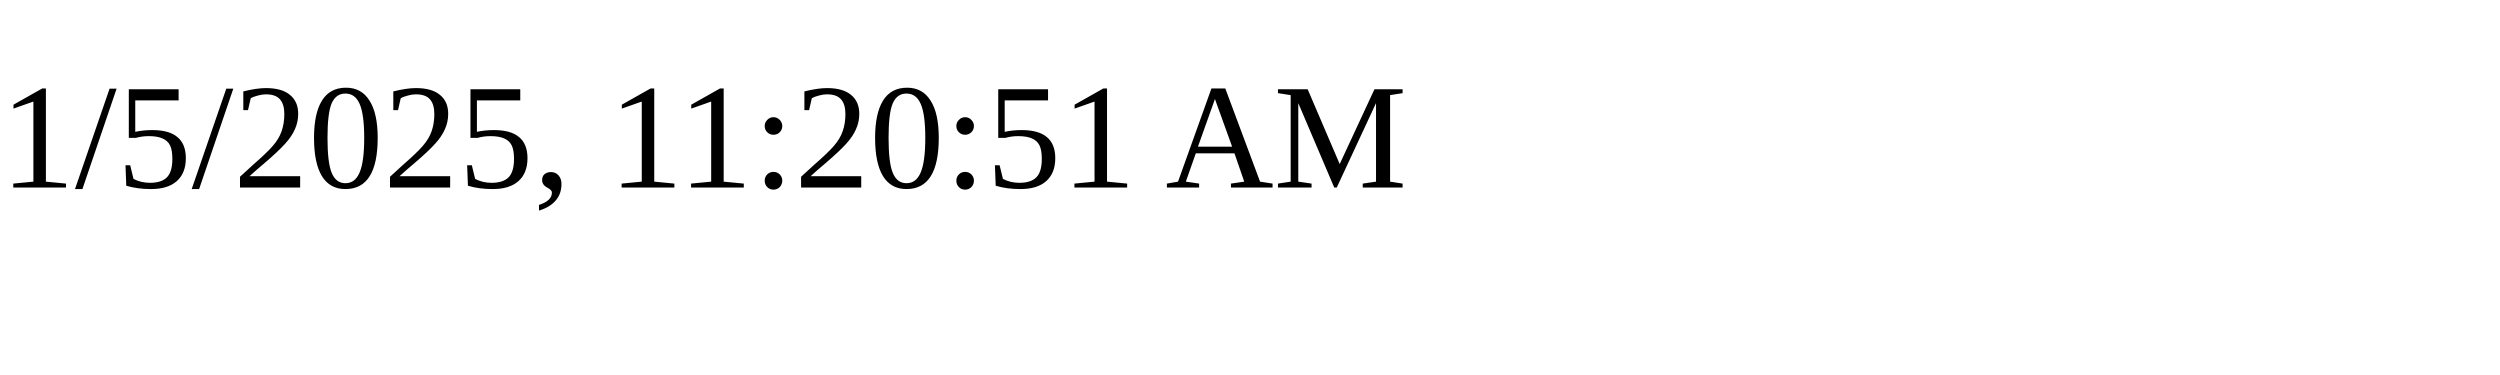
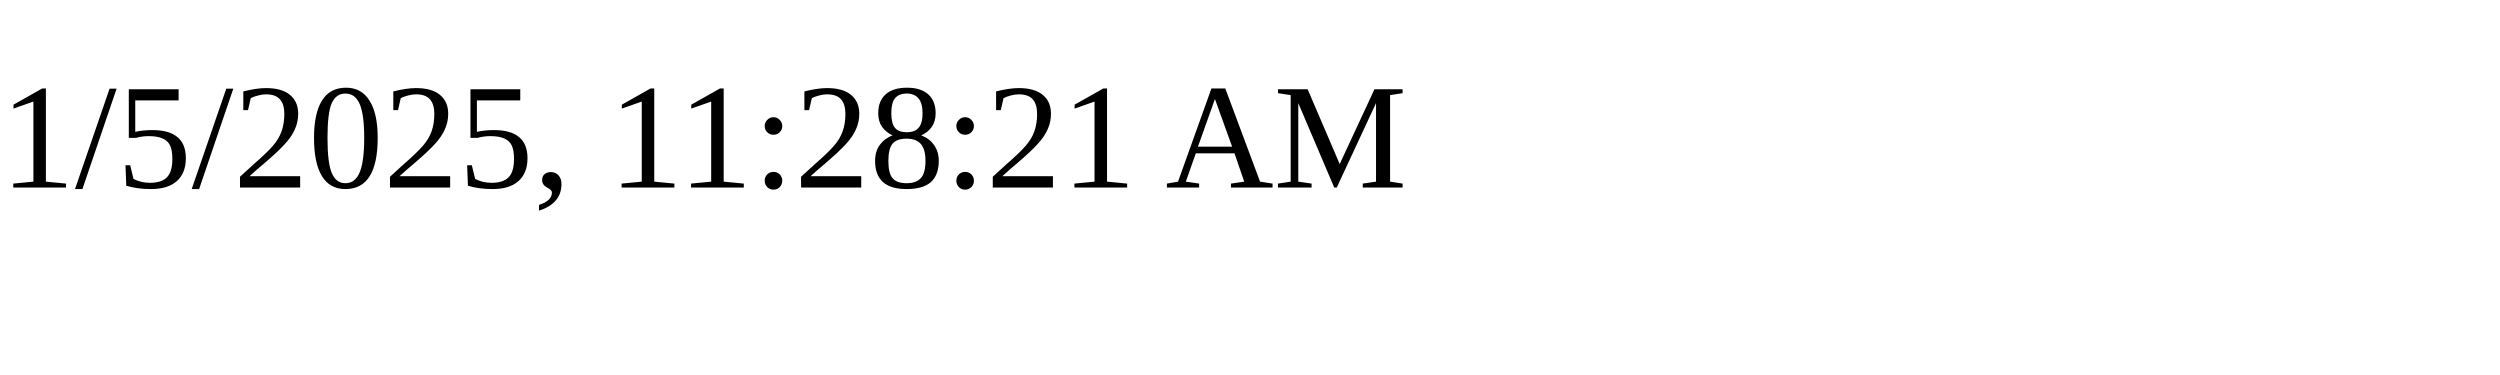
<svg xmlns="http://www.w3.org/2000/svg" height="30" width="200">
-   <text x="0" y="15">1/5/2025, 11:20:51 AM</text>
+   <text x="0" y="15">1/5/2025, 11:28:21 AM</text>
</svg>
